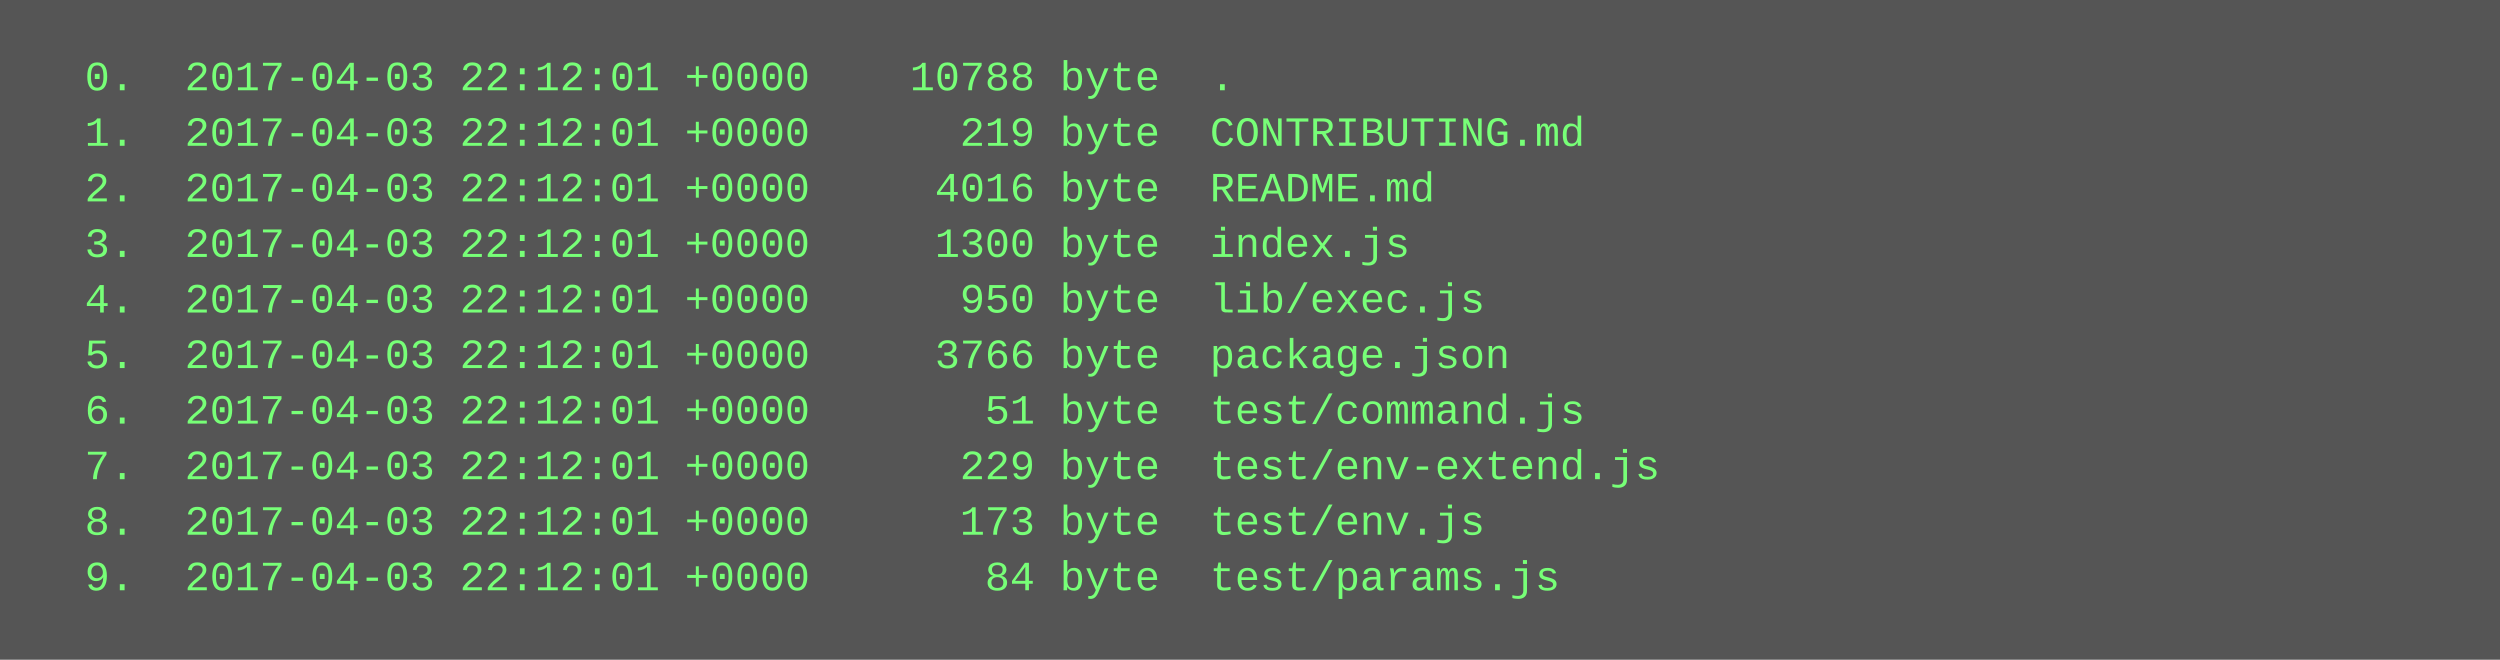
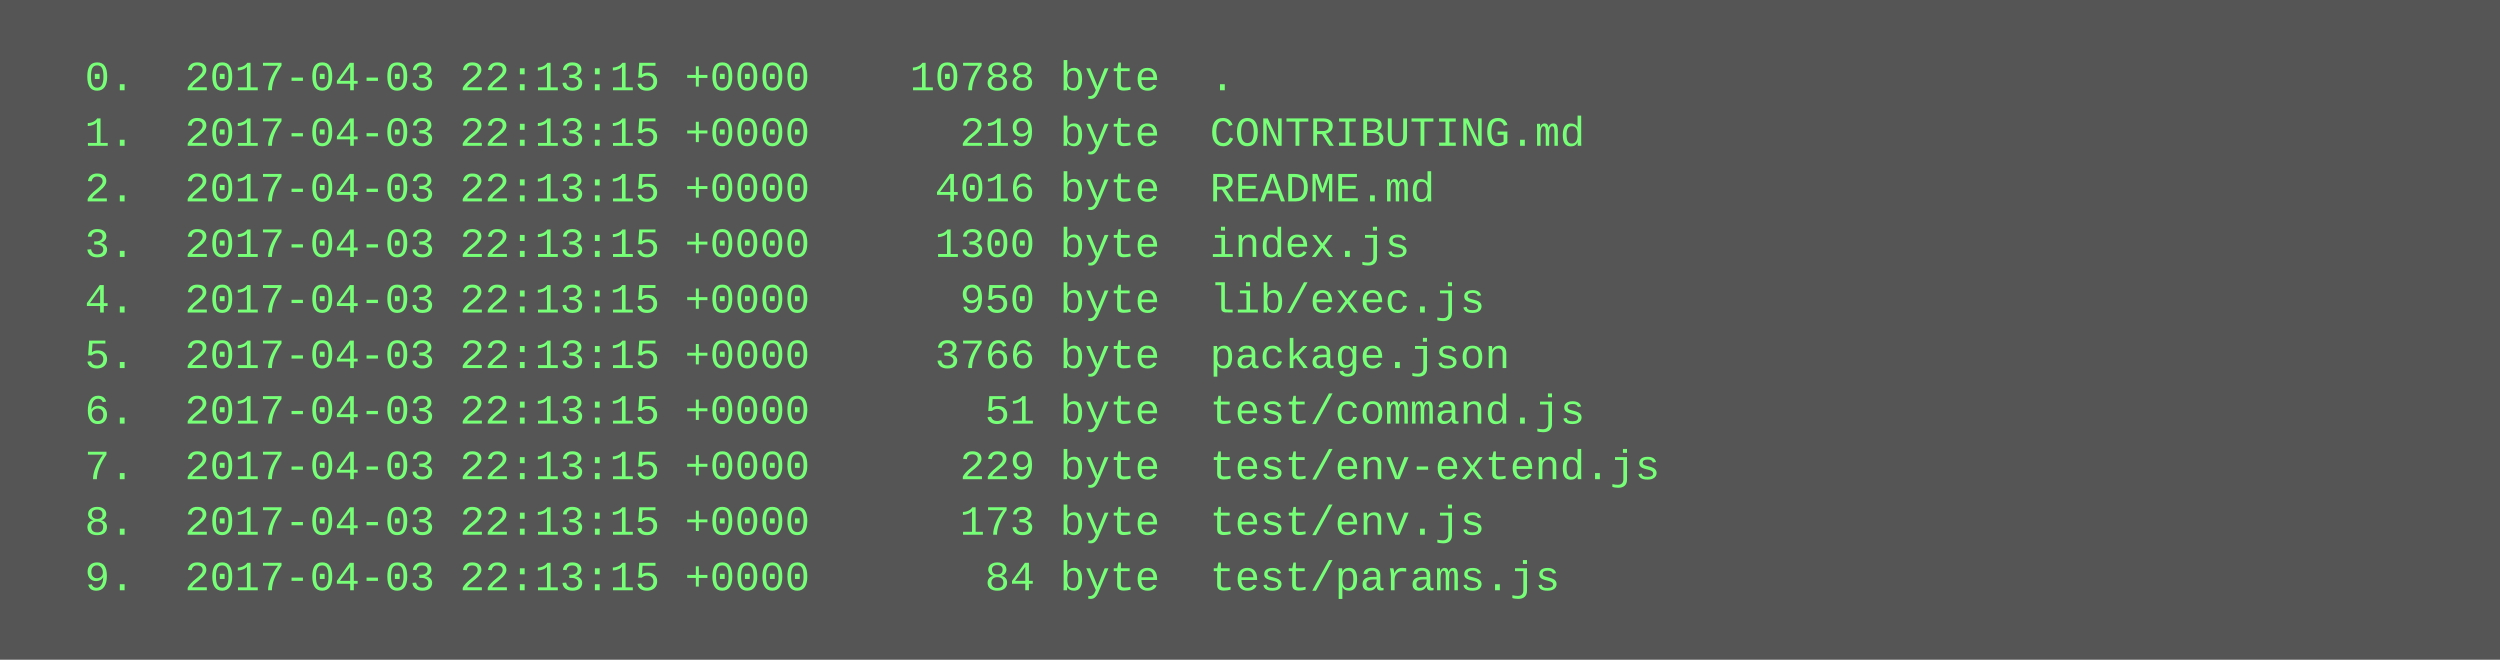
<svg xmlns="http://www.w3.org/2000/svg" height="190" width="720">
  <rect height="190" fill="#555" width="720" />
  <text fill="#7f7" font-family="Courier New" font-size="12" xml:space="preserve">
-     <tspan x="10" y="26">  0.  2017-04-03 22:12:01 +0000    10788 byte  .</tspan>
-     <tspan x="10" y="42">  1.  2017-04-03 22:12:01 +0000      219 byte  CONTRIBUTING.md</tspan>
-     <tspan x="10" y="58">  2.  2017-04-03 22:12:01 +0000     4016 byte  README.md</tspan>
-     <tspan x="10" y="74">  3.  2017-04-03 22:12:01 +0000     1300 byte  index.js</tspan>
-     <tspan x="10" y="90">  4.  2017-04-03 22:12:01 +0000      950 byte  lib/exec.js</tspan>
-     <tspan x="10" y="106">  5.  2017-04-03 22:12:01 +0000     3766 byte  package.json</tspan>
-     <tspan x="10" y="122">  6.  2017-04-03 22:12:01 +0000       51 byte  test/command.js</tspan>
-     <tspan x="10" y="138">  7.  2017-04-03 22:12:01 +0000      229 byte  test/env-extend.js</tspan>
-     <tspan x="10" y="154">  8.  2017-04-03 22:12:01 +0000      173 byte  test/env.js</tspan>
-     <tspan x="10" y="170">  9.  2017-04-03 22:12:01 +0000       84 byte  test/params.js</tspan>
+     <tspan x="10" y="26">  0.  2017-04-03 22:13:15 +0000    10788 byte  .</tspan>
+     <tspan x="10" y="42">  1.  2017-04-03 22:13:15 +0000      219 byte  CONTRIBUTING.md</tspan>
+     <tspan x="10" y="58">  2.  2017-04-03 22:13:15 +0000     4016 byte  README.md</tspan>
+     <tspan x="10" y="74">  3.  2017-04-03 22:13:15 +0000     1300 byte  index.js</tspan>
+     <tspan x="10" y="90">  4.  2017-04-03 22:13:15 +0000      950 byte  lib/exec.js</tspan>
+     <tspan x="10" y="106">  5.  2017-04-03 22:13:15 +0000     3766 byte  package.json</tspan>
+     <tspan x="10" y="122">  6.  2017-04-03 22:13:15 +0000       51 byte  test/command.js</tspan>
+     <tspan x="10" y="138">  7.  2017-04-03 22:13:15 +0000      229 byte  test/env-extend.js</tspan>
+     <tspan x="10" y="154">  8.  2017-04-03 22:13:15 +0000      173 byte  test/env.js</tspan>
+     <tspan x="10" y="170">  9.  2017-04-03 22:13:15 +0000       84 byte  test/params.js</tspan>
  </text>
</svg>
